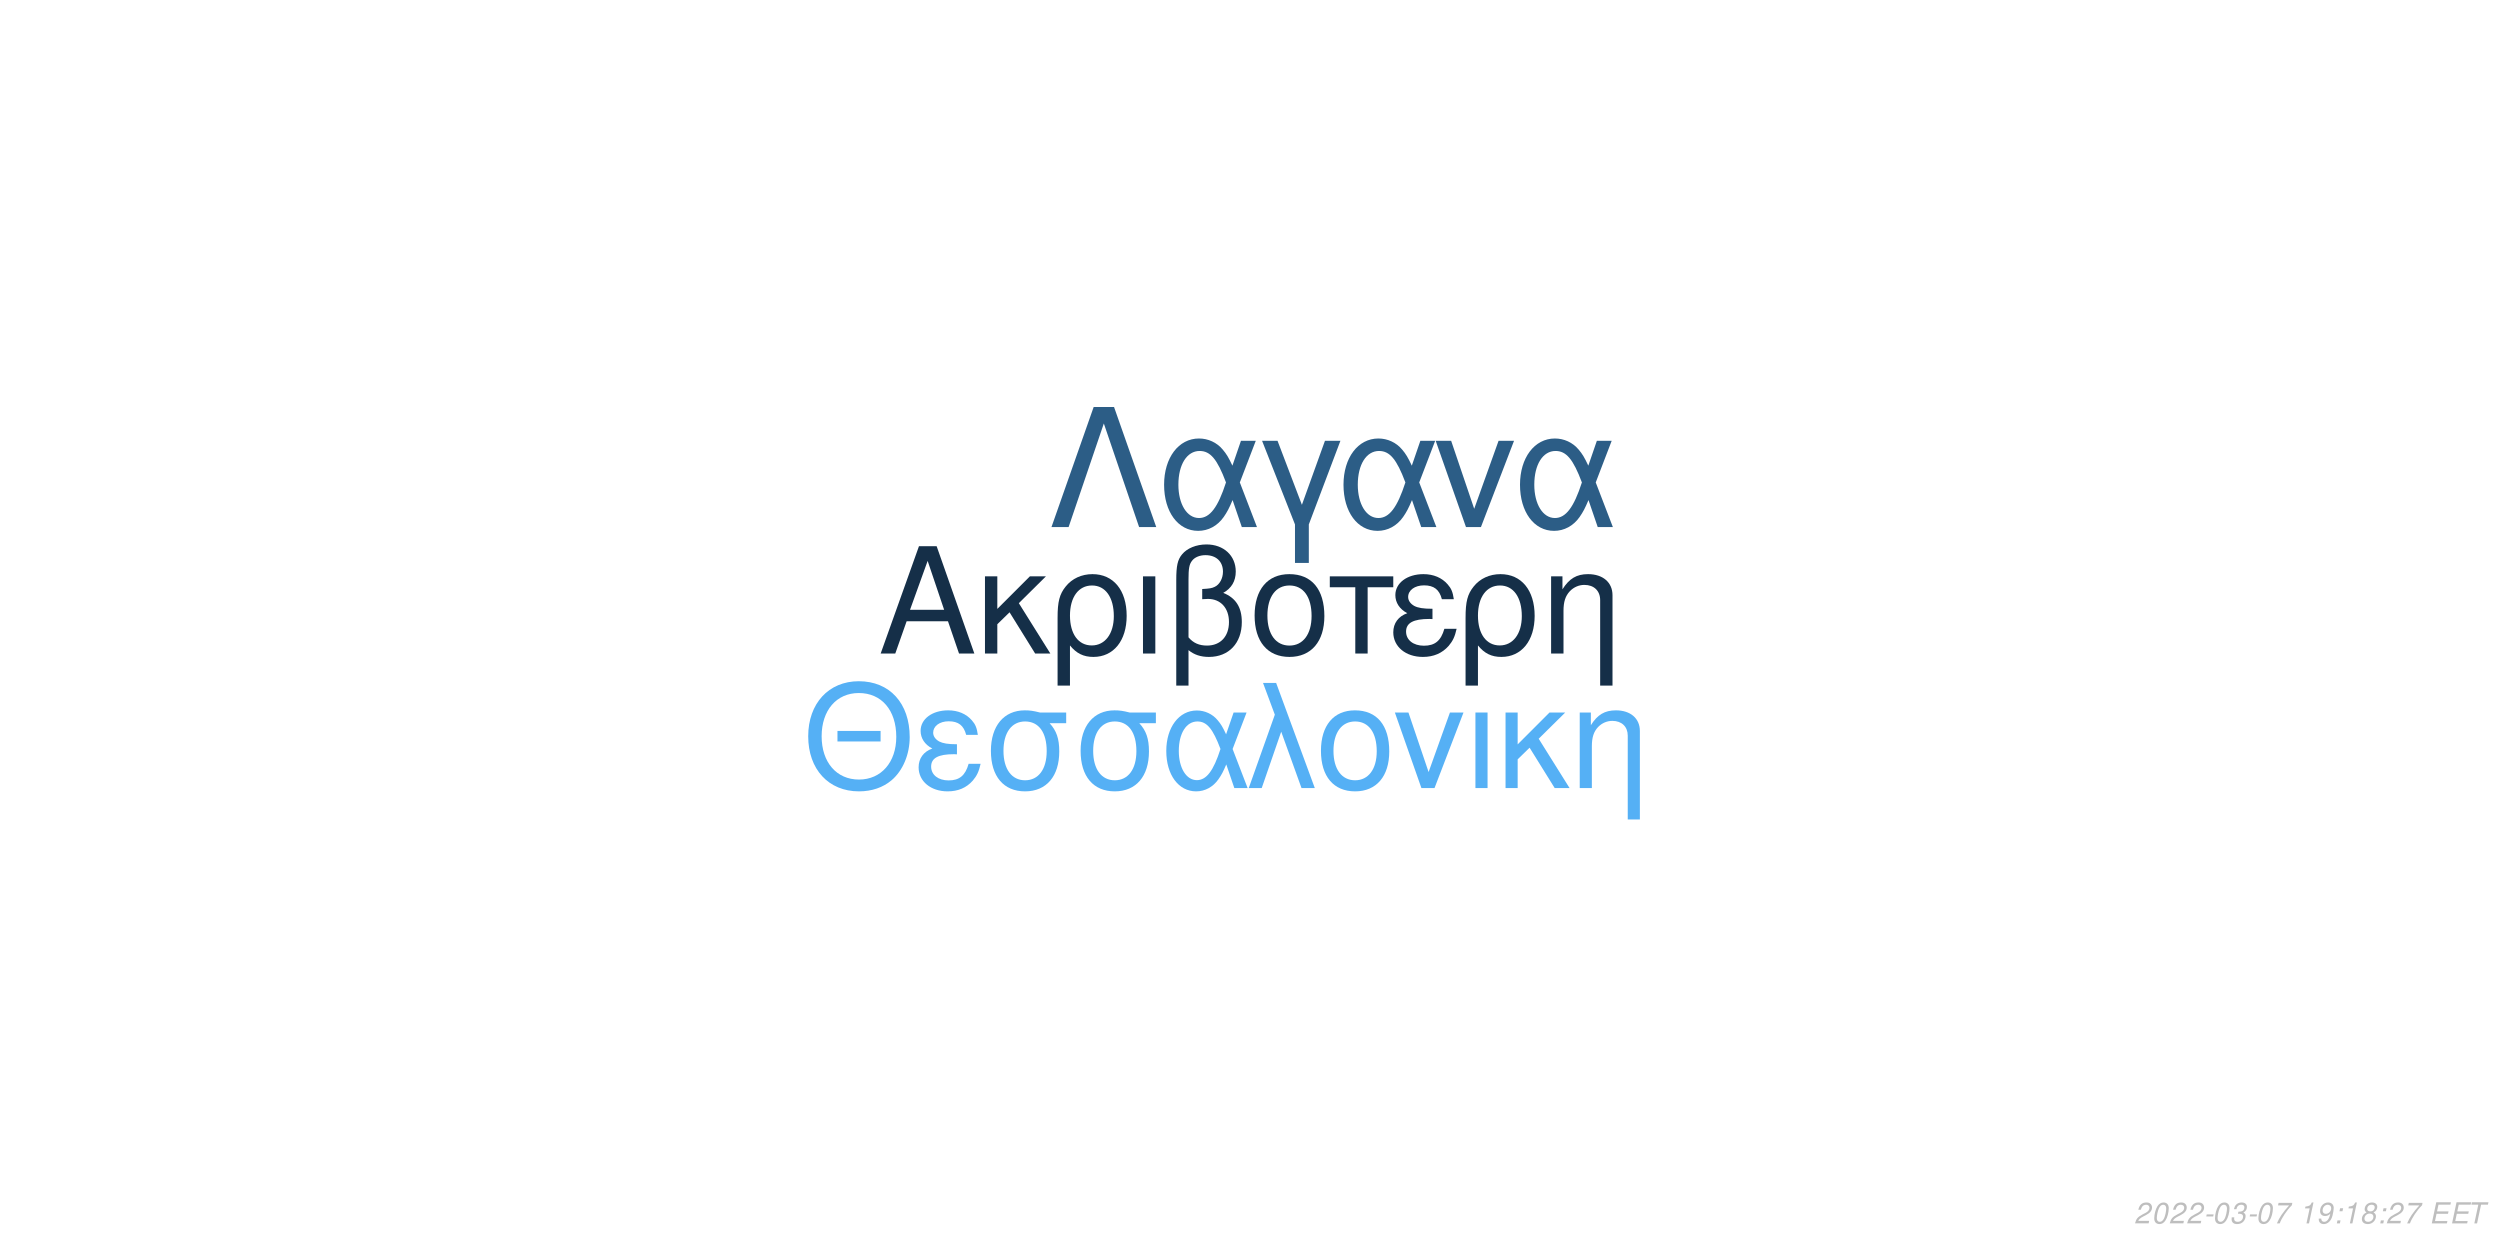
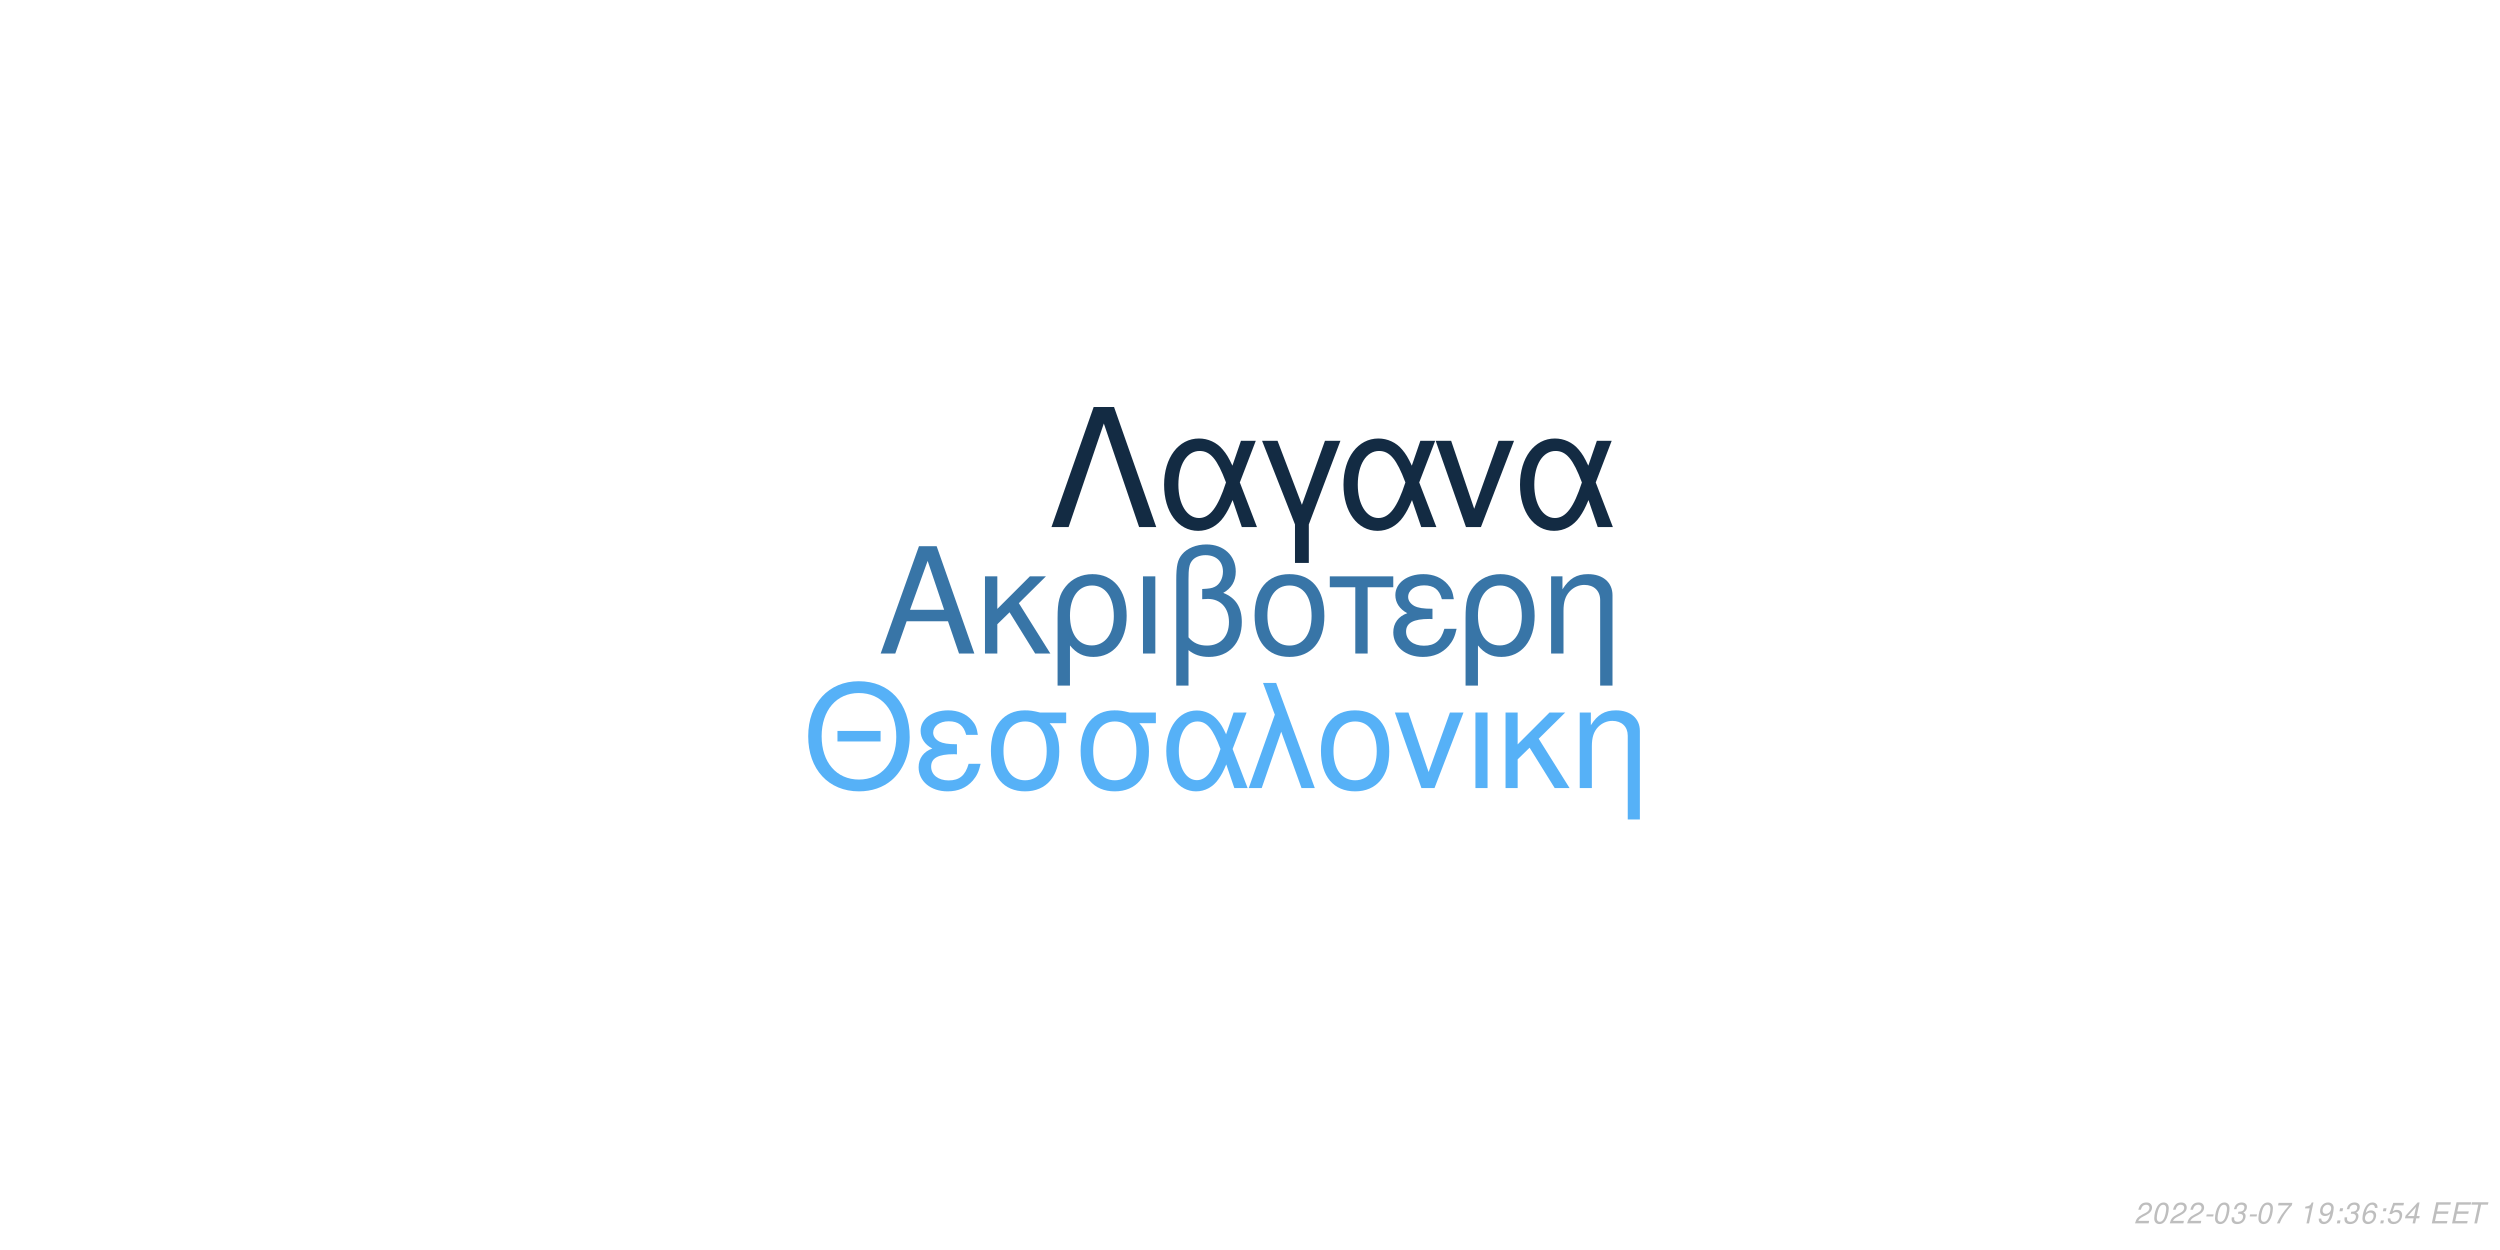
<svg xmlns="http://www.w3.org/2000/svg" xmlns:xlink="http://www.w3.org/1999/xlink" width="864pt" height="432pt" viewBox="0 0 864 432" version="1.1">
  <defs>
    <g>
      <symbol overflow="visible" id="glyph0-0">
        <path style="stroke:none;" d="" />
      </symbol>
      <symbol overflow="visible" id="glyph0-1">
        <path style="stroke:none;" d="M 24.125 -11.141 L 27.938 0 L 33.234 0 L 20.203 -37.094 L 14.094 -37.094 L 0.859 0 L 5.906 0 L 9.828 -11.141 Z M 22.797 -15.109 L 11 -15.109 L 17.094 -32.016 Z M 22.797 -15.109 " />
      </symbol>
      <symbol overflow="visible" id="glyph0-2">
        <path style="stroke:none;" d="M 7.172 -15.422 L 7.172 -26.672 L 2.906 -26.672 L 2.906 0 L 7.172 0 L 7.172 -10.125 L 11.406 -14.25 L 20.25 0 L 25.5 0 L 14.609 -17.406 L 23.969 -26.672 L 18.422 -26.672 Z M 7.172 -15.422 " />
      </symbol>
      <symbol overflow="visible" id="glyph0-3">
        <path style="stroke:none;" d="M 3 11.094 L 7.281 11.094 L 7.281 -2.797 C 9.516 -0.047 11.953 1.172 15.375 1.172 C 22.344 1.172 26.875 -4.422 26.875 -13.031 C 26.875 -21.891 22.297 -27.438 15.062 -27.438 C 11.297 -27.438 7.984 -25.906 5.797 -23.156 C 3.672 -20.516 3 -17.969 3 -12.359 Z M 14.906 -23.516 C 19.547 -23.516 22.438 -19.438 22.438 -12.922 C 22.438 -6.812 19.391 -2.797 14.812 -2.797 C 10.172 -2.797 7.281 -6.766 7.281 -13.125 C 7.281 -19.484 10.234 -23.516 14.906 -23.516 Z M 14.906 -23.516 " />
      </symbol>
      <symbol overflow="visible" id="glyph0-4">
        <path style="stroke:none;" d="M 3.516 0 L 7.781 0 L 7.781 -26.672 L 3.516 -26.672 Z M 3.516 0 " />
      </symbol>
      <symbol overflow="visible" id="glyph0-5">
        <path style="stroke:none;" d="M 4.016 11.094 L 8.25 11.094 L 8.25 -1.172 C 10.172 0.406 12.422 1.172 15.312 1.172 C 22.188 1.172 26.672 -3.609 26.672 -10.891 C 26.672 -15.984 24.578 -19.234 20.25 -20.969 C 23.109 -22.547 24.578 -25.031 24.578 -28.344 C 24.578 -33.844 20.406 -37.703 14.453 -37.703 C 10.938 -37.703 7.734 -36.391 6 -34.25 C 4.484 -32.422 4.016 -30.328 4.016 -25.391 Z M 8.25 -25.656 C 8.25 -29.359 8.5 -30.844 9.469 -32.062 C 10.375 -33.281 12.156 -34 14.094 -34 C 17.812 -34 20.156 -31.812 20.156 -28.297 C 20.156 -25.953 18.984 -23.812 17.297 -23.047 C 16.281 -22.547 15.469 -22.438 12.984 -22.297 L 12.984 -18.781 C 13.734 -18.828 14.344 -18.875 14.969 -18.875 C 19.344 -18.875 22.234 -15.719 22.234 -10.891 C 22.234 -5.906 19.281 -2.75 14.656 -2.75 C 11.953 -2.75 9.922 -3.609 8.25 -5.594 Z M 8.25 -25.656 " />
      </symbol>
      <symbol overflow="visible" id="glyph0-6">
        <path style="stroke:none;" d="M 14.094 -27.438 C 6.562 -27.438 2.094 -22.094 2.094 -13.125 C 2.094 -4.125 6.562 1.172 14.141 1.172 C 21.672 1.172 26.203 -4.172 26.203 -12.922 C 26.203 -22.188 21.828 -27.438 14.094 -27.438 Z M 14.141 -23.516 C 18.938 -23.516 21.781 -19.594 21.781 -12.984 C 21.781 -6.672 18.828 -2.75 14.141 -2.75 C 9.422 -2.75 6.516 -6.672 6.516 -13.125 C 6.516 -19.594 9.422 -23.516 14.141 -23.516 Z M 14.141 -23.516 " />
      </symbol>
      <symbol overflow="visible" id="glyph0-7">
        <path style="stroke:none;" d="M 7.891 0 L 12.156 0 L 12.156 -22.906 L 21.016 -22.906 L 21.016 -26.672 L -0.922 -26.672 L -0.922 -22.906 L 7.891 -22.906 Z M 7.891 0 " />
      </symbol>
      <symbol overflow="visible" id="glyph0-8">
        <path style="stroke:none;" d="M 14.562 -15.469 C 11.344 -15.469 9.562 -15.781 8.297 -16.438 C 6.922 -17.203 6.156 -18.328 6.156 -19.547 C 6.156 -21.891 8.453 -23.562 11.656 -23.562 C 15.062 -23.562 16.953 -22.094 17.812 -18.781 L 21.938 -18.781 C 21.578 -21.266 21.062 -22.5 19.797 -23.922 C 17.812 -26.203 14.906 -27.438 11.453 -27.438 C 5.797 -27.438 1.734 -24.375 1.734 -20.203 C 1.734 -17.609 3.156 -15.375 5.859 -13.938 C 2.797 -12.875 1.016 -10.484 1.016 -7.328 C 1.016 -2.391 5.297 1.172 11.25 1.172 C 14.969 1.172 17.906 -0.109 20.156 -2.641 C 21.578 -4.328 22.297 -5.797 22.906 -8.547 L 18.672 -8.547 C 17.5 -4.422 15.422 -2.703 11.609 -2.703 C 7.938 -2.703 5.438 -4.688 5.438 -7.578 C 5.438 -10.578 7.938 -11.953 13.484 -11.953 C 13.641 -11.953 14.094 -11.953 14.562 -11.906 Z M 14.562 -15.469 " />
      </symbol>
      <symbol overflow="visible" id="glyph0-9">
        <path style="stroke:none;" d="M 3.562 -26.672 L 3.562 0 L 7.844 0 L 7.844 -14.703 C 7.844 -17.906 8.5 -19.891 10.031 -21.531 C 11.406 -22.953 13.188 -23.719 15.062 -23.719 C 18.375 -23.719 20.516 -21.672 20.516 -18.469 L 20.516 11.094 L 24.781 11.094 L 24.781 -20.156 C 24.781 -24.578 21.469 -27.438 16.328 -27.438 C 12.359 -27.438 9.828 -25.906 7.484 -22.188 L 7.484 -26.672 Z M 3.562 -26.672 " />
      </symbol>
      <symbol overflow="visible" id="glyph1-0">
        <path style="stroke:none;" d="" />
      </symbol>
      <symbol overflow="visible" id="glyph1-1">
        <path style="stroke:none;" d="M 26.859 -19.734 L 11.953 -19.734 L 11.953 -16.094 L 26.859 -16.094 Z M 19.328 -36.922 C 8.922 -36.922 1.844 -29.25 1.844 -17.891 C 1.844 -6.484 8.875 1.141 19.391 1.141 C 23.812 1.141 27.703 -0.203 30.641 -2.688 C 34.578 -6.031 36.922 -11.656 36.922 -17.594 C 36.922 -29.297 30 -36.922 19.328 -36.922 Z M 19.328 -32.844 C 27.203 -32.844 32.281 -26.906 32.281 -17.688 C 32.281 -8.922 27.062 -2.938 19.391 -2.938 C 11.609 -2.938 6.484 -8.922 6.484 -17.891 C 6.484 -26.859 11.609 -32.844 19.328 -32.844 Z M 19.328 -32.844 " />
      </symbol>
      <symbol overflow="visible" id="glyph1-2">
        <path style="stroke:none;" d="M 14.25 -15.141 C 11.109 -15.141 9.375 -15.453 8.125 -16.094 C 6.781 -16.844 6.031 -17.938 6.031 -19.141 C 6.031 -21.422 8.266 -23.078 11.406 -23.078 C 14.75 -23.078 16.594 -21.625 17.438 -18.391 L 21.469 -18.391 C 21.125 -20.828 20.625 -22.031 19.391 -23.422 C 17.438 -25.656 14.594 -26.859 11.219 -26.859 C 5.688 -26.859 1.688 -23.875 1.688 -19.781 C 1.688 -17.234 3.094 -15.047 5.734 -13.656 C 2.734 -12.609 1 -10.266 1 -7.172 C 1 -2.344 5.188 1.141 11.016 1.141 C 14.656 1.141 17.547 -0.094 19.734 -2.594 C 21.125 -4.234 21.828 -5.688 22.422 -8.375 L 18.281 -8.375 C 17.141 -4.328 15.094 -2.641 11.359 -2.641 C 7.766 -2.641 5.328 -4.578 5.328 -7.422 C 5.328 -10.359 7.766 -11.703 13.203 -11.703 C 13.359 -11.703 13.797 -11.703 14.25 -11.656 Z M 14.25 -15.141 " />
      </symbol>
      <symbol overflow="visible" id="glyph1-3">
        <path style="stroke:none;" d="M 29 -26.109 L 19.938 -26.109 C 17.594 -26.703 16.438 -26.859 14.703 -26.859 C 7.469 -26.859 2.984 -21.469 2.984 -12.859 C 2.984 -4.031 7.375 1.141 14.797 1.141 C 22.172 1.141 26.609 -4.078 26.609 -12.656 C 26.609 -17.047 25.656 -19.828 23.266 -22.422 L 29 -22.422 Z M 14.797 -23.016 C 19.531 -23.016 22.266 -19.234 22.266 -12.75 C 22.266 -6.531 19.438 -2.688 14.797 -2.688 C 10.172 -2.688 7.328 -6.531 7.328 -12.859 C 7.328 -19.188 10.172 -23.016 14.797 -23.016 Z M 14.797 -23.016 " />
      </symbol>
      <symbol overflow="visible" id="glyph1-4">
        <path style="stroke:none;" d="M 29.344 -26.109 L 24.859 -26.109 L 22.266 -18.578 C 21.125 -21.031 20.484 -22.125 19.328 -23.469 C 17.547 -25.609 14.906 -26.812 12.156 -26.812 C 5.984 -26.812 1.594 -20.984 1.594 -12.812 C 1.594 -4.578 5.828 1.141 11.906 1.141 C 14.953 1.141 17.734 -0.344 19.625 -3.047 C 20.672 -4.531 21.281 -5.688 22.328 -8.172 L 25.109 0 L 29.703 0 L 24.516 -13.5 Z M 20.328 -13.5 C 17.891 -5.922 15.453 -2.734 12.156 -2.734 C 8.516 -2.734 5.922 -6.922 5.922 -12.812 C 5.922 -18.938 8.516 -23.016 12.359 -23.016 C 15.594 -23.016 17.688 -20.531 20.328 -13.5 Z M 20.328 -13.5 " />
      </symbol>
      <symbol overflow="visible" id="glyph1-5">
        <path style="stroke:none;" d="M 1.094 0 L 5.578 0 L 12.312 -19.484 L 19.328 0 L 23.922 0 L 10.562 -36.328 L 6.031 -36.328 L 10.109 -25.359 Z M 1.094 0 " />
      </symbol>
      <symbol overflow="visible" id="glyph1-6">
        <path style="stroke:none;" d="M 13.797 -26.859 C 6.422 -26.859 2.047 -21.625 2.047 -12.859 C 2.047 -4.031 6.422 1.141 13.859 1.141 C 21.234 1.141 25.656 -4.078 25.656 -12.656 C 25.656 -21.719 21.375 -26.859 13.797 -26.859 Z M 13.859 -23.016 C 18.531 -23.016 21.328 -19.188 21.328 -12.703 C 21.328 -6.531 18.438 -2.688 13.859 -2.688 C 9.219 -2.688 6.375 -6.531 6.375 -12.859 C 6.375 -19.188 9.219 -23.016 13.859 -23.016 Z M 13.859 -23.016 " />
      </symbol>
      <symbol overflow="visible" id="glyph1-7">
        <path style="stroke:none;" d="M 14.297 0 L 24.312 -26.109 L 19.625 -26.109 L 12.25 -5.531 L 5.281 -26.109 L 0.594 -26.109 L 9.766 0 Z M 14.297 0 " />
      </symbol>
      <symbol overflow="visible" id="glyph1-8">
        <path style="stroke:none;" d="M 3.438 0 L 7.625 0 L 7.625 -26.109 L 3.438 -26.109 Z M 3.438 0 " />
      </symbol>
      <symbol overflow="visible" id="glyph1-9">
        <path style="stroke:none;" d="M 7.031 -15.094 L 7.031 -26.109 L 2.844 -26.109 L 2.844 0 L 7.031 0 L 7.031 -9.922 L 11.156 -13.953 L 19.828 0 L 24.969 0 L 14.297 -17.047 L 23.469 -26.109 L 18.031 -26.109 Z M 7.031 -15.094 " />
      </symbol>
      <symbol overflow="visible" id="glyph1-10">
        <path style="stroke:none;" d="M 3.484 -26.109 L 3.484 0 L 7.672 0 L 7.672 -14.406 C 7.672 -17.547 8.328 -19.484 9.812 -21.078 C 11.156 -22.469 12.906 -23.219 14.75 -23.219 C 17.984 -23.219 20.078 -21.234 20.078 -18.094 L 20.078 10.859 L 24.266 10.859 L 24.266 -19.734 C 24.266 -24.062 21.031 -26.859 16 -26.859 C 12.109 -26.859 9.609 -25.359 7.328 -21.719 L 7.328 -26.109 Z M 3.484 -26.109 " />
      </symbol>
      <symbol overflow="visible" id="glyph2-0">
        <path style="stroke:none;" d="" />
      </symbol>
      <symbol overflow="visible" id="glyph2-1">
        <path style="stroke:none;" d="M 22.531 -41.484 L 15.484 -41.484 L 0.906 0 L 6.828 0 L 19 -35.797 L 31.188 0 L 37.109 0 Z M 22.531 -41.484 " />
      </symbol>
      <symbol overflow="visible" id="glyph2-2">
        <path style="stroke:none;" d="M 33.516 -29.812 L 28.391 -29.812 L 25.438 -21.219 C 24.125 -24.016 23.391 -25.266 22.078 -26.797 C 20.031 -29.25 17.016 -30.609 13.891 -30.609 C 6.828 -30.609 1.828 -23.953 1.828 -14.625 C 1.828 -5.234 6.656 1.312 13.594 1.312 C 17.078 1.312 20.266 -0.391 22.422 -3.469 C 23.609 -5.172 24.297 -6.484 25.5 -9.328 L 28.688 0 L 33.922 0 L 28 -15.422 Z M 23.219 -15.422 C 20.422 -6.766 17.641 -3.125 13.891 -3.125 C 9.734 -3.125 6.766 -7.906 6.766 -14.625 C 6.766 -21.625 9.734 -26.297 14.109 -26.297 C 17.812 -26.297 20.203 -23.453 23.219 -15.422 Z M 23.219 -15.422 " />
      </symbol>
      <symbol overflow="visible" id="glyph2-3">
        <path style="stroke:none;" d="M 12.062 12.406 L 16.844 12.406 L 16.844 -0.906 L 27.766 -29.812 L 22.422 -29.812 L 14.453 -7.688 L 6.031 -29.812 L 0.688 -29.812 L 12.062 -0.906 Z M 12.062 12.406 " />
      </symbol>
      <symbol overflow="visible" id="glyph2-4">
        <path style="stroke:none;" d="M 16.328 0 L 27.766 -29.812 L 22.422 -29.812 L 14 -6.312 L 6.031 -29.812 L 0.688 -29.812 L 11.156 0 Z M 16.328 0 " />
      </symbol>
      <symbol overflow="visible" id="glyph3-0">
        <path style="stroke:none;" d="" />
      </symbol>
      <symbol overflow="visible" id="glyph3-1">
        <path style="stroke:none;" d="M 5.234 -0.875 L 1.469 -0.875 C 1.641 -1.375 2.203 -1.891 3.109 -2.344 L 4.234 -2.938 C 5.562 -3.625 6.219 -4.469 6.219 -5.484 C 6.219 -5.938 6.062 -6.359 5.797 -6.656 C 5.469 -7.047 4.984 -7.234 4.312 -7.234 C 2.766 -7.234 1.891 -6.453 1.484 -4.734 L 2.375 -4.734 C 2.484 -5.188 2.609 -5.484 2.797 -5.75 C 3.094 -6.203 3.609 -6.453 4.188 -6.453 C 4.891 -6.453 5.344 -6.031 5.344 -5.375 C 5.344 -4.703 4.859 -4.094 4.016 -3.656 L 2.984 -3.125 C 1.234 -2.188 0.797 -1.656 0.344 -0.016 L 5.047 -0.016 Z M 5.234 -0.875 " />
      </symbol>
      <symbol overflow="visible" id="glyph3-2">
        <path style="stroke:none;" d="M 4.203 -7.234 C 3.375 -7.234 2.688 -6.812 2.125 -5.984 C 1.484 -5.047 0.984 -3.188 0.984 -1.734 C 0.984 -1.109 1.172 -0.562 1.484 -0.266 C 1.797 0.047 2.281 0.234 2.766 0.234 C 3.625 0.234 4.281 -0.156 4.859 -1.016 C 5.516 -1.953 6 -3.797 6 -5.266 C 6 -6.5 5.328 -7.234 4.203 -7.234 Z M 4.094 -6.453 C 4.734 -6.453 5.125 -5.984 5.125 -5.156 C 5.125 -4.203 4.781 -2.625 4.406 -1.812 C 3.984 -0.938 3.516 -0.547 2.875 -0.547 C 2.25 -0.547 1.875 -1.031 1.875 -1.828 C 1.875 -2.797 2.203 -4.344 2.594 -5.203 C 2.984 -6.047 3.453 -6.453 4.094 -6.453 Z M 4.094 -6.453 " />
      </symbol>
      <symbol overflow="visible" id="glyph3-3">
        <path style="stroke:none;" d="M 3.516 -3.125 L 1.125 -3.125 L 0.969 -2.406 L 3.359 -2.406 Z M 3.516 -3.125 " />
      </symbol>
      <symbol overflow="visible" id="glyph3-4">
        <path style="stroke:none;" d="M 2.922 -3.312 C 3.125 -3.344 3.234 -3.344 3.375 -3.344 C 4.203 -3.344 4.688 -3 4.688 -2.406 C 4.688 -1.312 3.906 -0.547 2.781 -0.547 C 2.047 -0.547 1.594 -0.938 1.594 -1.562 C 1.594 -1.719 1.609 -1.844 1.656 -2.094 L 0.766 -2.094 C 0.734 -1.797 0.719 -1.641 0.719 -1.469 C 0.719 -0.375 1.406 0.234 2.641 0.234 C 3.547 0.234 4.297 -0.078 4.812 -0.656 C 5.266 -1.156 5.562 -1.875 5.562 -2.547 C 5.562 -3.125 5.344 -3.453 4.797 -3.734 C 5.641 -4.234 6.016 -4.844 6.016 -5.734 C 6.016 -6.656 5.312 -7.234 4.203 -7.234 C 3.375 -7.234 2.672 -6.938 2.188 -6.375 C 1.891 -6.031 1.703 -5.641 1.516 -4.906 L 2.391 -4.906 C 2.5 -5.359 2.594 -5.594 2.734 -5.812 C 3.047 -6.234 3.516 -6.453 4.078 -6.453 C 4.734 -6.453 5.141 -6.125 5.141 -5.578 C 5.141 -5.188 5.016 -4.797 4.797 -4.547 C 4.516 -4.234 4 -4.062 3.266 -4.062 L 3.078 -4.062 Z M 2.922 -3.312 " />
      </symbol>
      <symbol overflow="visible" id="glyph3-5">
        <path style="stroke:none;" d="M 6.703 -7.094 L 1.953 -7.094 L 1.766 -6.219 L 5.594 -6.219 C 3.344 -3.688 2.266 -2.109 1.375 0 L 2.344 0 C 3.031 -1.906 4.828 -4.594 6.547 -6.281 Z M 6.703 -7.094 " />
      </symbol>
      <symbol overflow="visible" id="glyph3-6">
        <path style="stroke:none;" d="" />
      </symbol>
      <symbol overflow="visible" id="glyph3-7">
        <path style="stroke:none;" d="M 3.703 -5.188 L 2.594 0 L 3.469 0 L 5.016 -7.234 L 4.438 -7.234 C 3.906 -6.156 3.688 -6.016 2.234 -5.812 L 2.109 -5.188 Z M 3.703 -5.188 " />
      </symbol>
      <symbol overflow="visible" id="glyph3-8">
        <path style="stroke:none;" d="M 0.844 -1.656 C 0.844 -1.547 0.844 -1.438 0.844 -1.375 C 0.844 -0.406 1.531 0.234 2.578 0.234 C 3.203 0.234 3.766 0.016 4.297 -0.438 C 4.938 -1 5.312 -1.656 5.594 -2.719 C 5.844 -3.672 6.016 -4.766 6.016 -5.375 C 6.016 -5.844 5.844 -6.328 5.547 -6.656 C 5.203 -7.031 4.703 -7.234 4.062 -7.234 C 2.516 -7.234 1.297 -5.938 1.297 -4.266 C 1.297 -3.203 1.984 -2.547 3.047 -2.547 C 3.484 -2.547 3.953 -2.672 4.281 -2.891 C 4.406 -2.984 4.547 -3.078 4.828 -3.344 C 4.438 -1.484 3.703 -0.547 2.703 -0.547 C 2.109 -0.547 1.719 -0.938 1.719 -1.547 L 1.719 -1.656 Z M 3.953 -6.453 C 4.625 -6.453 5.141 -5.953 5.141 -5.281 C 5.141 -4.188 4.312 -3.312 3.297 -3.312 C 2.594 -3.312 2.172 -3.734 2.172 -4.453 C 2.172 -5.562 2.984 -6.453 3.953 -6.453 Z M 3.953 -6.453 " />
      </symbol>
      <symbol overflow="visible" id="glyph3-9">
        <path style="stroke:none;" d="M 2.359 -1.031 L 1.312 -1.031 L 1.094 0 L 2.141 0 Z M 3.266 -5.234 L 2.219 -5.234 L 2 -4.203 L 3.047 -4.203 Z M 3.266 -5.234 " />
      </symbol>
      <symbol overflow="visible" id="glyph3-10">
-         <path style="stroke:none;" d="M 4.766 -3.797 C 5.078 -3.969 5.234 -4.078 5.438 -4.234 C 5.812 -4.594 6.062 -5.172 6.062 -5.734 C 6.062 -6.625 5.344 -7.234 4.266 -7.234 C 2.812 -7.234 1.703 -6.219 1.703 -4.875 C 1.703 -4.406 1.875 -4.125 2.359 -3.812 C 1.297 -3.312 0.75 -2.516 0.75 -1.469 C 0.75 -0.438 1.547 0.234 2.812 0.234 C 3.656 0.234 4.359 -0.094 4.938 -0.734 C 5.359 -1.234 5.609 -1.859 5.609 -2.438 C 5.609 -3.047 5.312 -3.516 4.766 -3.797 Z M 4.109 -6.453 C 4.797 -6.453 5.188 -6.125 5.188 -5.578 C 5.188 -5.266 5.062 -4.922 4.859 -4.672 C 4.562 -4.312 4.188 -4.156 3.656 -4.156 C 2.984 -4.156 2.594 -4.453 2.594 -4.984 C 2.594 -5.859 3.203 -6.453 4.109 -6.453 Z M 3.453 -3.406 C 4.234 -3.406 4.734 -2.984 4.734 -2.312 C 4.734 -1.312 3.922 -0.547 2.875 -0.547 C 2.125 -0.547 1.625 -0.969 1.625 -1.625 C 1.625 -2.609 2.438 -3.406 3.453 -3.406 Z M 3.453 -3.406 " />
+         <path style="stroke:none;" d="M 6.125 -5.344 L 6.141 -5.625 C 6.141 -6.609 5.453 -7.234 4.391 -7.234 C 3.438 -7.234 2.641 -6.719 2.016 -5.703 C 1.422 -4.781 0.938 -2.953 0.938 -1.688 C 0.938 -0.516 1.688 0.234 2.859 0.234 C 3.703 0.234 4.438 -0.156 5 -0.875 C 5.406 -1.422 5.672 -2.156 5.672 -2.766 C 5.672 -3.812 4.969 -4.5 3.906 -4.5 C 3.234 -4.5 2.672 -4.234 2.094 -3.625 C 2.406 -5.375 3.234 -6.453 4.25 -6.453 C 4.703 -6.453 5.062 -6.234 5.172 -5.844 C 5.203 -5.719 5.234 -5.578 5.25 -5.344 Z M 3.656 -3.734 C 4.344 -3.734 4.797 -3.281 4.797 -2.625 C 4.797 -1.469 3.984 -0.547 2.984 -0.547 C 2.297 -0.547 1.812 -1.047 1.812 -1.766 C 1.812 -2.859 2.625 -3.734 3.656 -3.734 Z M 3.656 -3.734 " />
      </symbol>
      <symbol overflow="visible" id="glyph3-11">
+         <path style="stroke:none;" d="M 6.297 -7.094 L 2.594 -7.094 L 1.234 -3.234 L 2.047 -3.234 C 2.656 -3.766 2.938 -3.906 3.531 -3.906 C 4.328 -3.906 4.797 -3.453 4.797 -2.688 C 4.797 -1.438 3.969 -0.547 2.828 -0.547 C 2.031 -0.547 1.609 -0.938 1.578 -1.734 L 0.703 -1.734 L 0.703 -1.516 C 0.703 -0.938 0.844 -0.547 1.188 -0.266 C 1.562 0.062 2.078 0.234 2.703 0.234 C 3.656 0.234 4.391 -0.156 4.984 -0.922 C 5.422 -1.5 5.672 -2.234 5.672 -2.953 C 5.672 -4 4.938 -4.672 3.812 -4.672 C 3.328 -4.672 2.906 -4.547 2.406 -4.234 L 3.109 -6.219 L 6.109 -6.219 Z M 6.297 -7.094 " />
+       </symbol>
+       <symbol overflow="visible" id="glyph3-12">
+         <path style="stroke:none;" d="M 3.625 -1.75 L 3.266 0 L 4.141 0 L 4.516 -1.75 L 5.562 -1.75 L 5.734 -2.531 L 4.688 -2.531 L 5.688 -7.234 L 5.016 -7.234 L 0.844 -2.672 L 0.641 -1.75 Z M 3.797 -2.531 L 1.594 -2.531 L 4.469 -5.703 Z M 3.797 -2.531 " />
+       </symbol>
+       <symbol overflow="visible" id="glyph3-13">
        <path style="stroke:none;" d="M 2.547 -3.312 L 6.5 -3.312 L 6.688 -4.141 L 2.719 -4.141 L 3.219 -6.469 L 7.344 -6.469 L 7.516 -7.297 L 2.453 -7.297 L 0.906 0 L 6.125 0 L 6.297 -0.812 L 2.016 -0.812 Z M 2.547 -3.312 " />
      </symbol>
-       <symbol overflow="visible" id="glyph3-12">
+       <symbol overflow="visible" id="glyph3-14">
        <path style="stroke:none;" d="M 4.938 -6.469 L 7.312 -6.469 L 7.484 -7.297 L 1.75 -7.297 L 1.578 -6.469 L 3.984 -6.469 L 2.609 0 L 3.547 0 Z M 4.938 -6.469 " />
      </symbol>
    </g>
  </defs>
  <g id="surface1">
    <rect x="0" y="0" width="864" height="432" style="fill:rgb(100%,100%,100%);fill-opacity:1;stroke:none;" />
-     <g style="fill:rgb(8.235%,18.431%,28.235%);fill-opacity:1;">
+     <g style="fill:rgb(21.961%,45.882%,65.49%);fill-opacity:1;">
      <use xlink:href="#glyph0-1" x="303.5" y="225.861" />
      <use xlink:href="#glyph0-2" x="337.5" y="225.861" />
      <use xlink:href="#glyph0-3" x="362.5" y="225.861" />
      <use xlink:href="#glyph0-4" x="391.5" y="225.861" />
      <use xlink:href="#glyph0-5" x="402.5" y="225.861" />
      <use xlink:href="#glyph0-6" x="431.5" y="225.861" />
      <use xlink:href="#glyph0-7" x="460.5" y="225.861" />
      <use xlink:href="#glyph0-8" x="480.5" y="225.861" />
      <use xlink:href="#glyph0-3" x="503.5" y="225.861" />
      <use xlink:href="#glyph0-9" x="532.5" y="225.861" />
    </g>
-     <g style="fill:rgb(33.333%,69.02%,96.078%);fill-opacity:1;">
+     <g style="fill:rgb(33.725%,69.412%,96.863%);fill-opacity:1;">
      <use xlink:href="#glyph1-1" x="277.473" y="272.354" />
      <use xlink:href="#glyph1-2" x="316.473" y="272.354" />
      <use xlink:href="#glyph1-3" x="339.473" y="272.354" />
      <use xlink:href="#glyph1-3" x="370.473" y="272.354" />
      <use xlink:href="#glyph1-4" x="401.473" y="272.354" />
      <use xlink:href="#glyph1-5" x="430.473" y="272.354" />
      <use xlink:href="#glyph1-6" x="454.473" y="272.354" />
      <use xlink:href="#glyph1-7" x="481.473" y="272.354" />
      <use xlink:href="#glyph1-8" x="506.473" y="272.354" />
      <use xlink:href="#glyph1-9" x="517.473" y="272.354" />
      <use xlink:href="#glyph1-10" x="542.473" y="272.354" />
    </g>
-     <g style="fill:rgb(17.255%,36.471%,52.549%);fill-opacity:1;">
+     <g style="fill:rgb(7.451%,16.863%,26.275%);fill-opacity:1;">
      <use xlink:href="#glyph2-1" x="362.484" y="182.152" />
      <use xlink:href="#glyph2-2" x="400.484" y="182.152" />
      <use xlink:href="#glyph2-3" x="435.484" y="182.152" />
      <use xlink:href="#glyph2-2" x="462.484" y="182.152" />
      <use xlink:href="#glyph2-4" x="495.484" y="182.152" />
      <use xlink:href="#glyph2-2" x="523.484" y="182.152" />
    </g>
    <g style="fill:rgb(74.51%,74.51%,74.51%);fill-opacity:1;">
      <use xlink:href="#glyph3-1" x="737.52" y="422.81" />
      <use xlink:href="#glyph3-2" x="743.52" y="422.81" />
      <use xlink:href="#glyph3-1" x="749.52" y="422.81" />
      <use xlink:href="#glyph3-1" x="755.52" y="422.81" />
      <use xlink:href="#glyph3-3" x="761.52" y="422.81" />
      <use xlink:href="#glyph3-2" x="764.52" y="422.81" />
      <use xlink:href="#glyph3-4" x="770.52" y="422.81" />
      <use xlink:href="#glyph3-3" x="776.52" y="422.81" />
      <use xlink:href="#glyph3-2" x="779.52" y="422.81" />
      <use xlink:href="#glyph3-5" x="785.52" y="422.81" />
      <use xlink:href="#glyph3-6" x="791.52" y="422.81" />
      <use xlink:href="#glyph3-7" x="794.52" y="422.81" />
      <use xlink:href="#glyph3-8" x="800.52" y="422.81" />
      <use xlink:href="#glyph3-9" x="806.52" y="422.81" />
-       <use xlink:href="#glyph3-7" x="809.52" y="422.81" />
+       <use xlink:href="#glyph3-4" x="809.52" y="422.81" />
      <use xlink:href="#glyph3-10" x="815.52" y="422.81" />
      <use xlink:href="#glyph3-9" x="821.52" y="422.81" />
-       <use xlink:href="#glyph3-1" x="824.52" y="422.81" />
-       <use xlink:href="#glyph3-5" x="830.52" y="422.81" />
+       <use xlink:href="#glyph3-11" x="824.52" y="422.81" />
+       <use xlink:href="#glyph3-12" x="830.52" y="422.81" />
      <use xlink:href="#glyph3-6" x="836.52" y="422.81" />
-       <use xlink:href="#glyph3-11" x="839.52" y="422.81" />
-       <use xlink:href="#glyph3-11" x="846.52" y="422.81" />
-       <use xlink:href="#glyph3-12" x="852.52" y="422.81" />
+       <use xlink:href="#glyph3-13" x="839.52" y="422.81" />
+       <use xlink:href="#glyph3-13" x="846.52" y="422.81" />
+       <use xlink:href="#glyph3-14" x="852.52" y="422.81" />
    </g>
  </g>
</svg>
